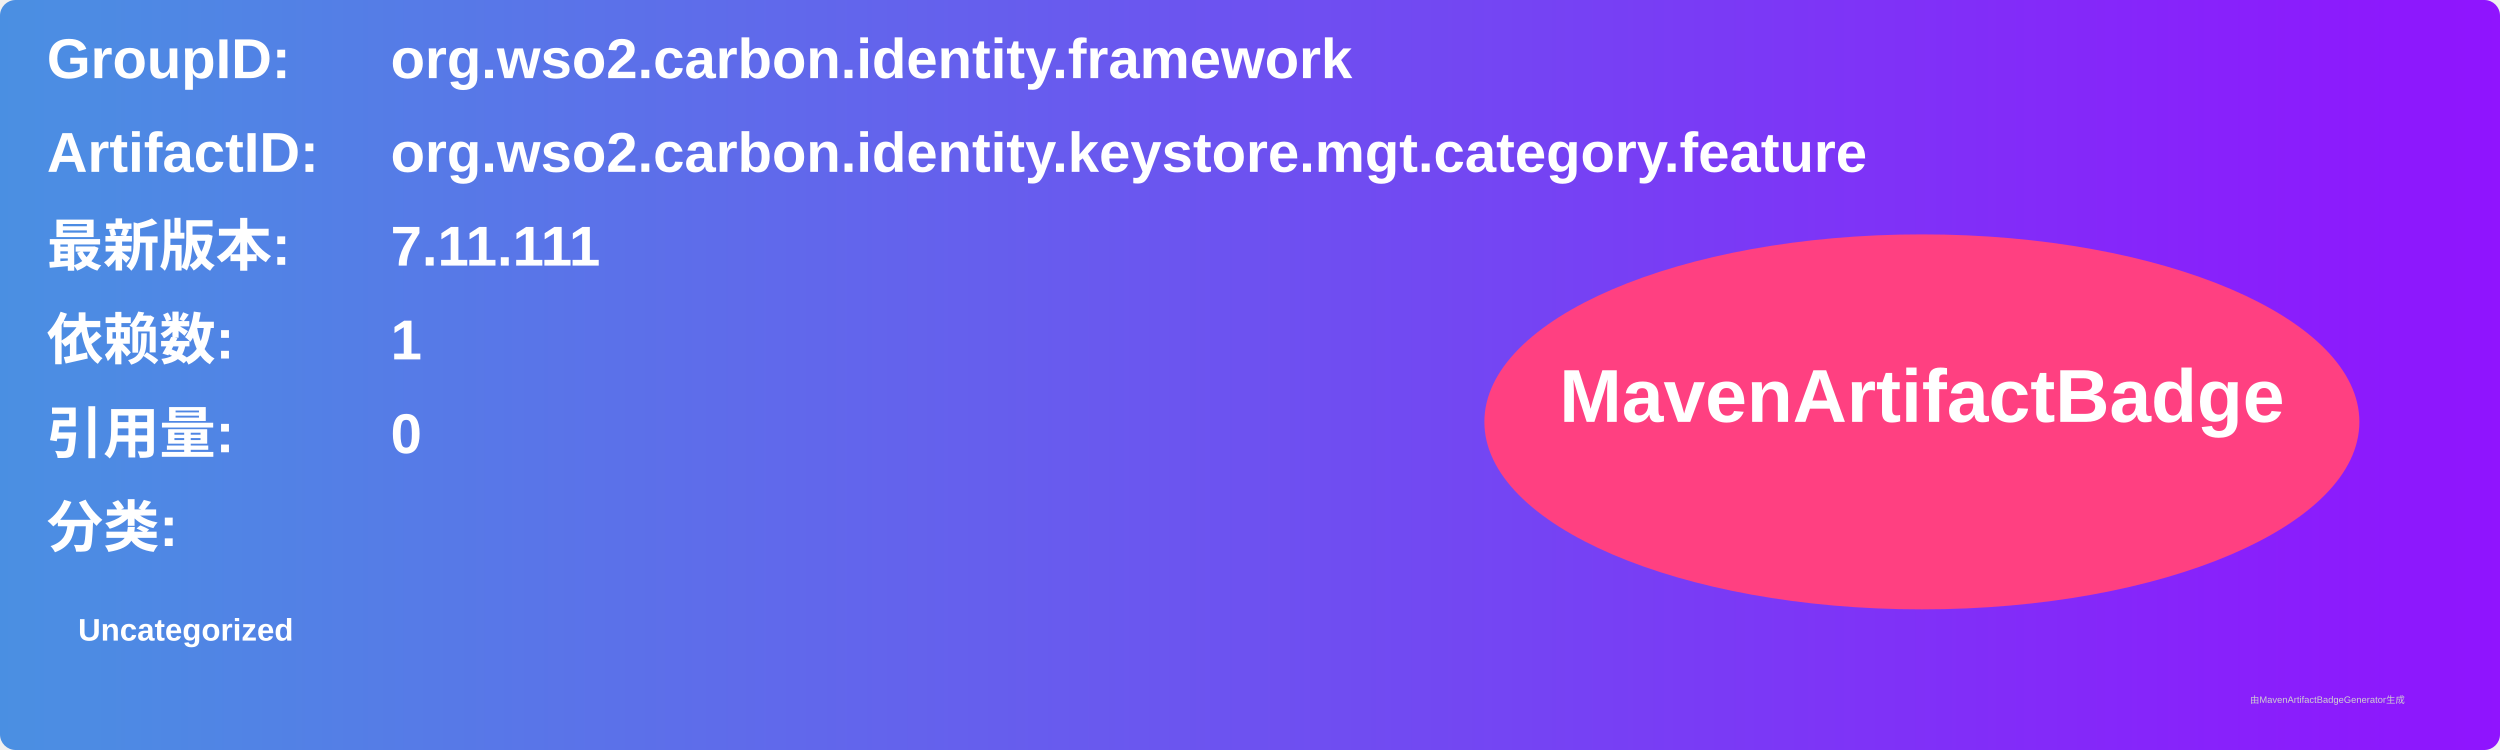
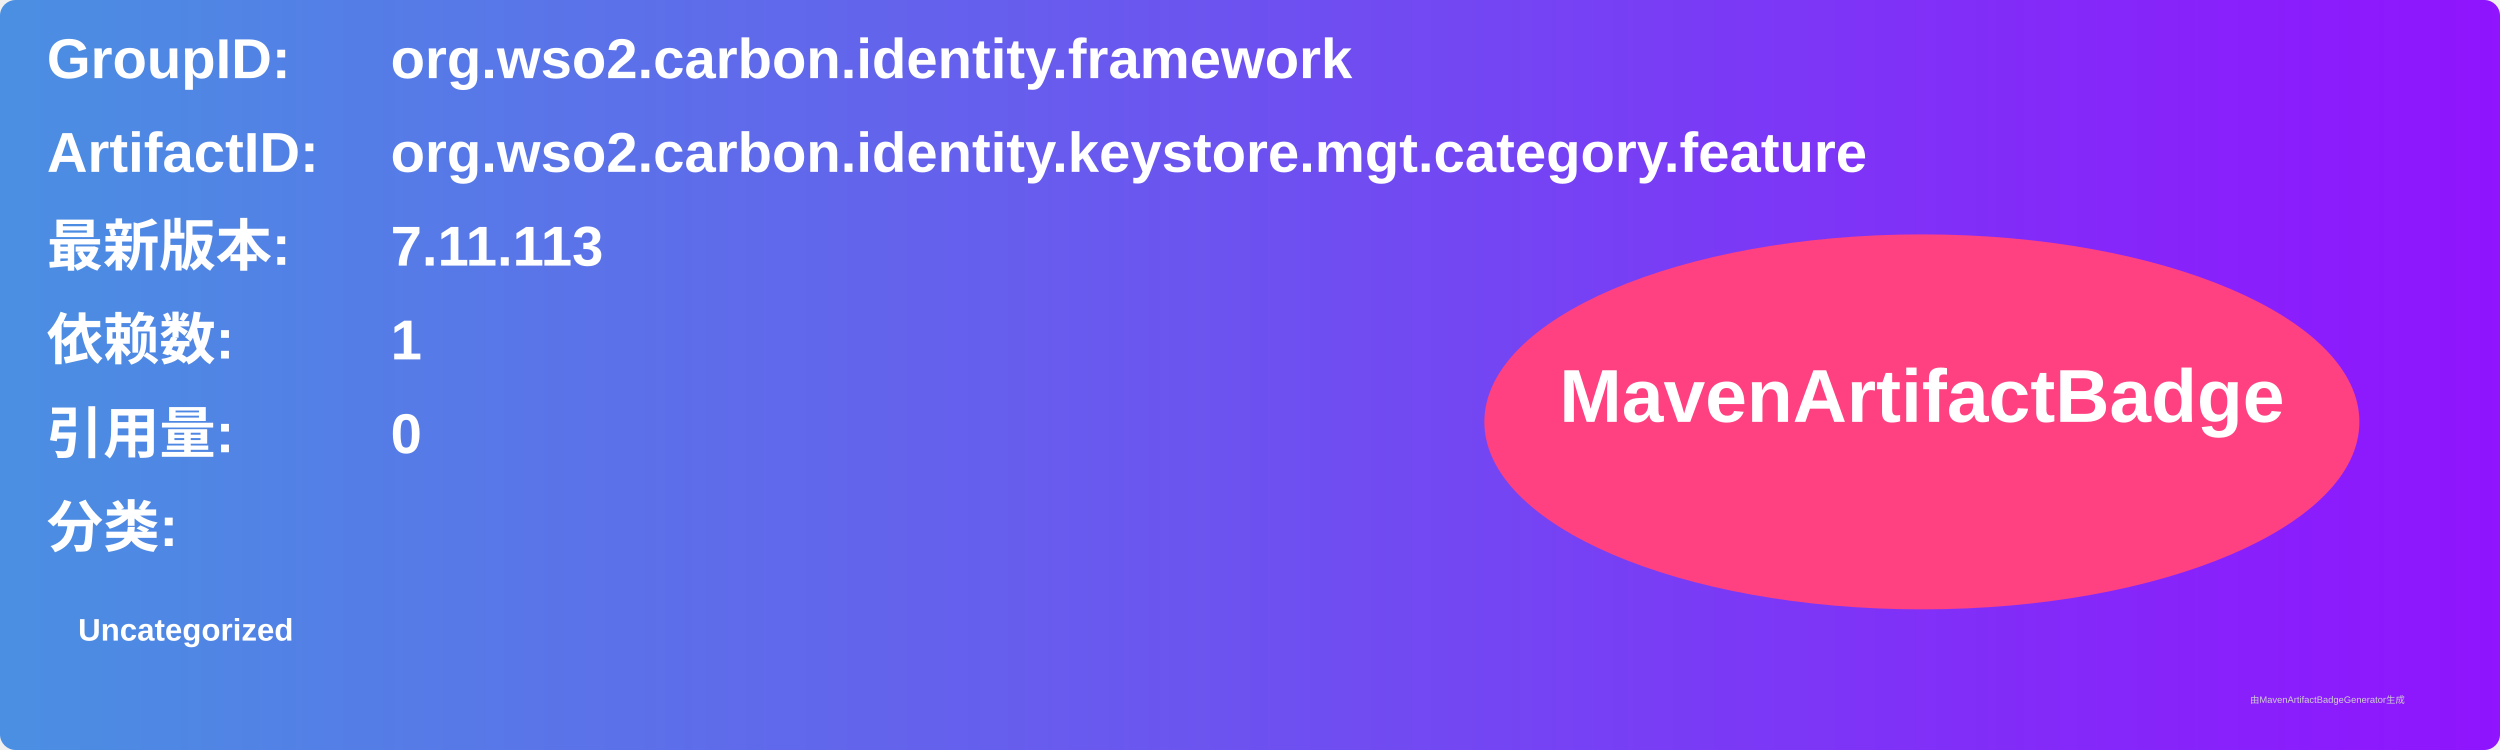
<svg xmlns="http://www.w3.org/2000/svg" width="800" height="240" viewBox="0 0 800 240">
  <linearGradient id="grad" x1="0%" y1="0%" x2="100%" y2="0%">
    <stop offset="0%" stop-color="#4a90e2" />
    <stop offset="100%" stop-color="#9013fe" />
  </linearGradient>
  <rect width="100%" height="100%" rx="5" ry="5" fill="url(#grad)" />
  <g transform="translate(15, 15)">
    <text x="0" y="10" font-family="Arial" font-size="18" fill="white" font-weight="bold" width="260">GroupID:</text>
    <text x="110" y="10" font-family="Arial" font-size="18" fill="white" font-weight="bold" width="460">org.wso2.carbon.identity.framework</text>
    <text x="0" y="40" font-family="Arial" font-size="18" fill="white" font-weight="bold" width="260">ArtifactID:</text>
    <text x="110" y="40" font-family="Arial" font-size="18" fill="white" font-weight="bold" width="460">org.wso2.carbon.identity.keystore.mgt.category.feature</text>
    <text x="0" y="70" font-family="Arial" font-size="18" fill="white" font-weight="bold">最新版本:</text>
    <text x="110" y="70" font-family="Arial" font-size="18" fill="white" font-weight="bold">
-       <tspan font-weight="bold">7.11.111</tspan>
+       <tspan font-weight="bold">7.11.113</tspan>
    </text>
    <text x="0" y="100" font-family="Arial" font-size="18" fill="white" font-weight="bold">依赖数: </text>
    <text x="110" y="100" font-family="Arial" font-size="18" fill="white">
      <tspan font-weight="bold">1</tspan>
    </text>
    <text x="0" y="130" font-family="Arial" font-size="18" fill="white" font-weight="bold">引用量: </text>
    <text x="110" y="130" font-family="Arial" font-size="18" fill="white">
      <tspan font-weight="bold">0</tspan>
    </text>
    <text x="0" y="160" font-family="Arial" font-size="18" fill="white" font-weight="bold">分类:</text>
    <text x="10" y="190" font-family="Arial" font-size="10" fill="white">
      <tspan font-weight="bold">Uncategorized</tspan>
    </text>
    <ellipse cx="600" cy="120" rx="140" ry="60" fill="#ff4081" />
    <text x="600" y="120" text-anchor="middle" font-family="Arial" font-size="24" fill="white" font-weight="bold">MavenArtifactBadge</text>
  </g>
  <text x="720" y="225" font-family="Arial" font-size="3" fill="#d0d0d0">由MavenArtifactBadgeGenerator生成</text>
</svg>
